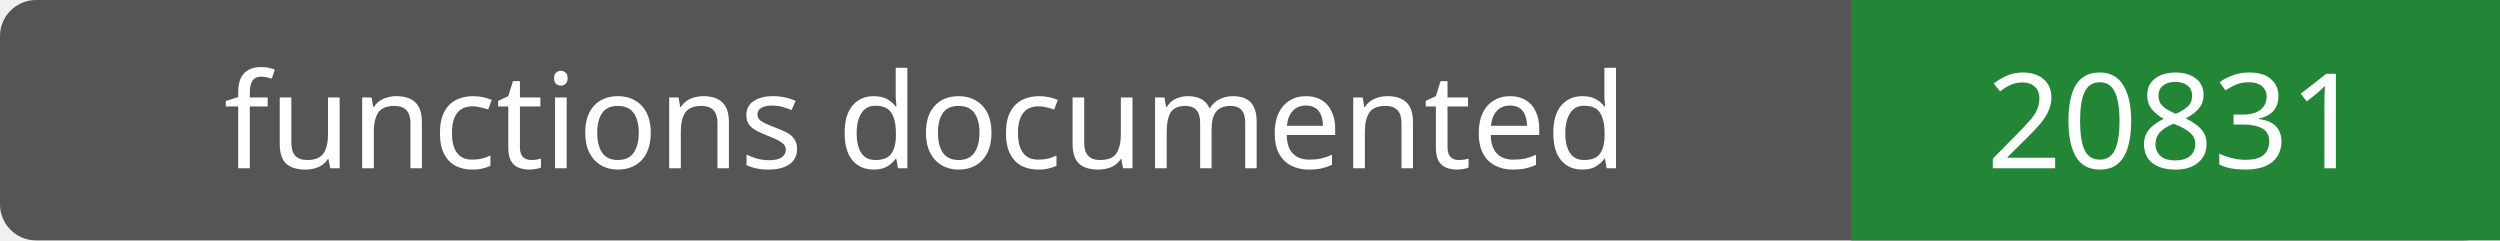
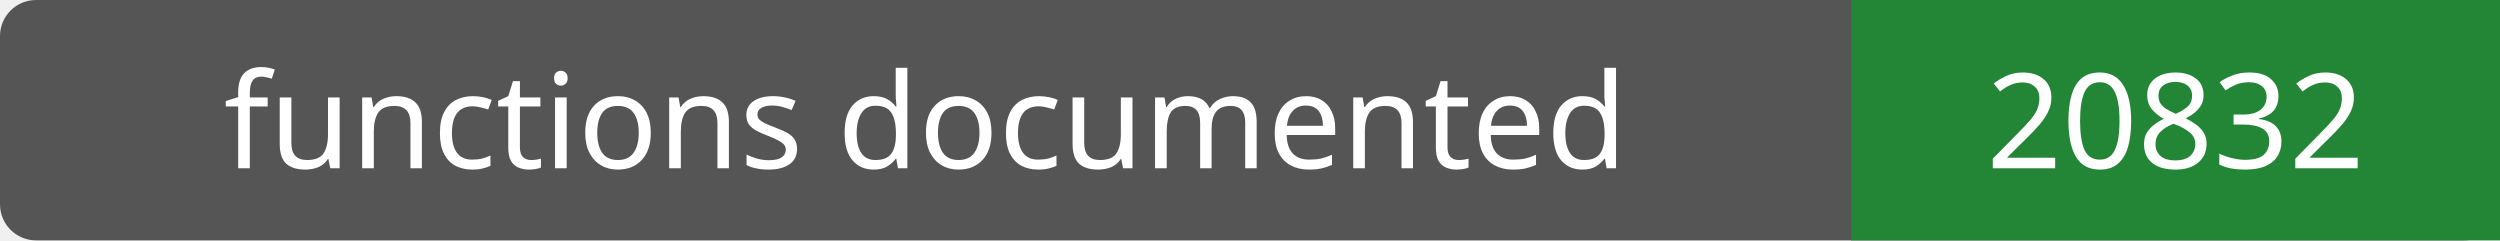
- <svg xmlns="http://www.w3.org/2000/svg" width="208" height="20" role="img" aria-label="functions documented: 20831">
+ <svg xmlns="http://www.w3.org/2000/svg" width="208" height="20" role="img" aria-label="functions documented: 20832">
  <rect width="208" height="20" rx="3" fill="#555" />
  <path fill="#238636" d="M154 0h54v20H154z" />
  <g fill="#fff" text-anchor="middle" font-family="Verdana,sans-serif" font-size="11">
    <text x="77.0" y="14">functions documented</text>
-     <text x="181.0" y="14">20831</text>
+     <text x="181.0" y="14">20832</text>
  </g>
</svg>
